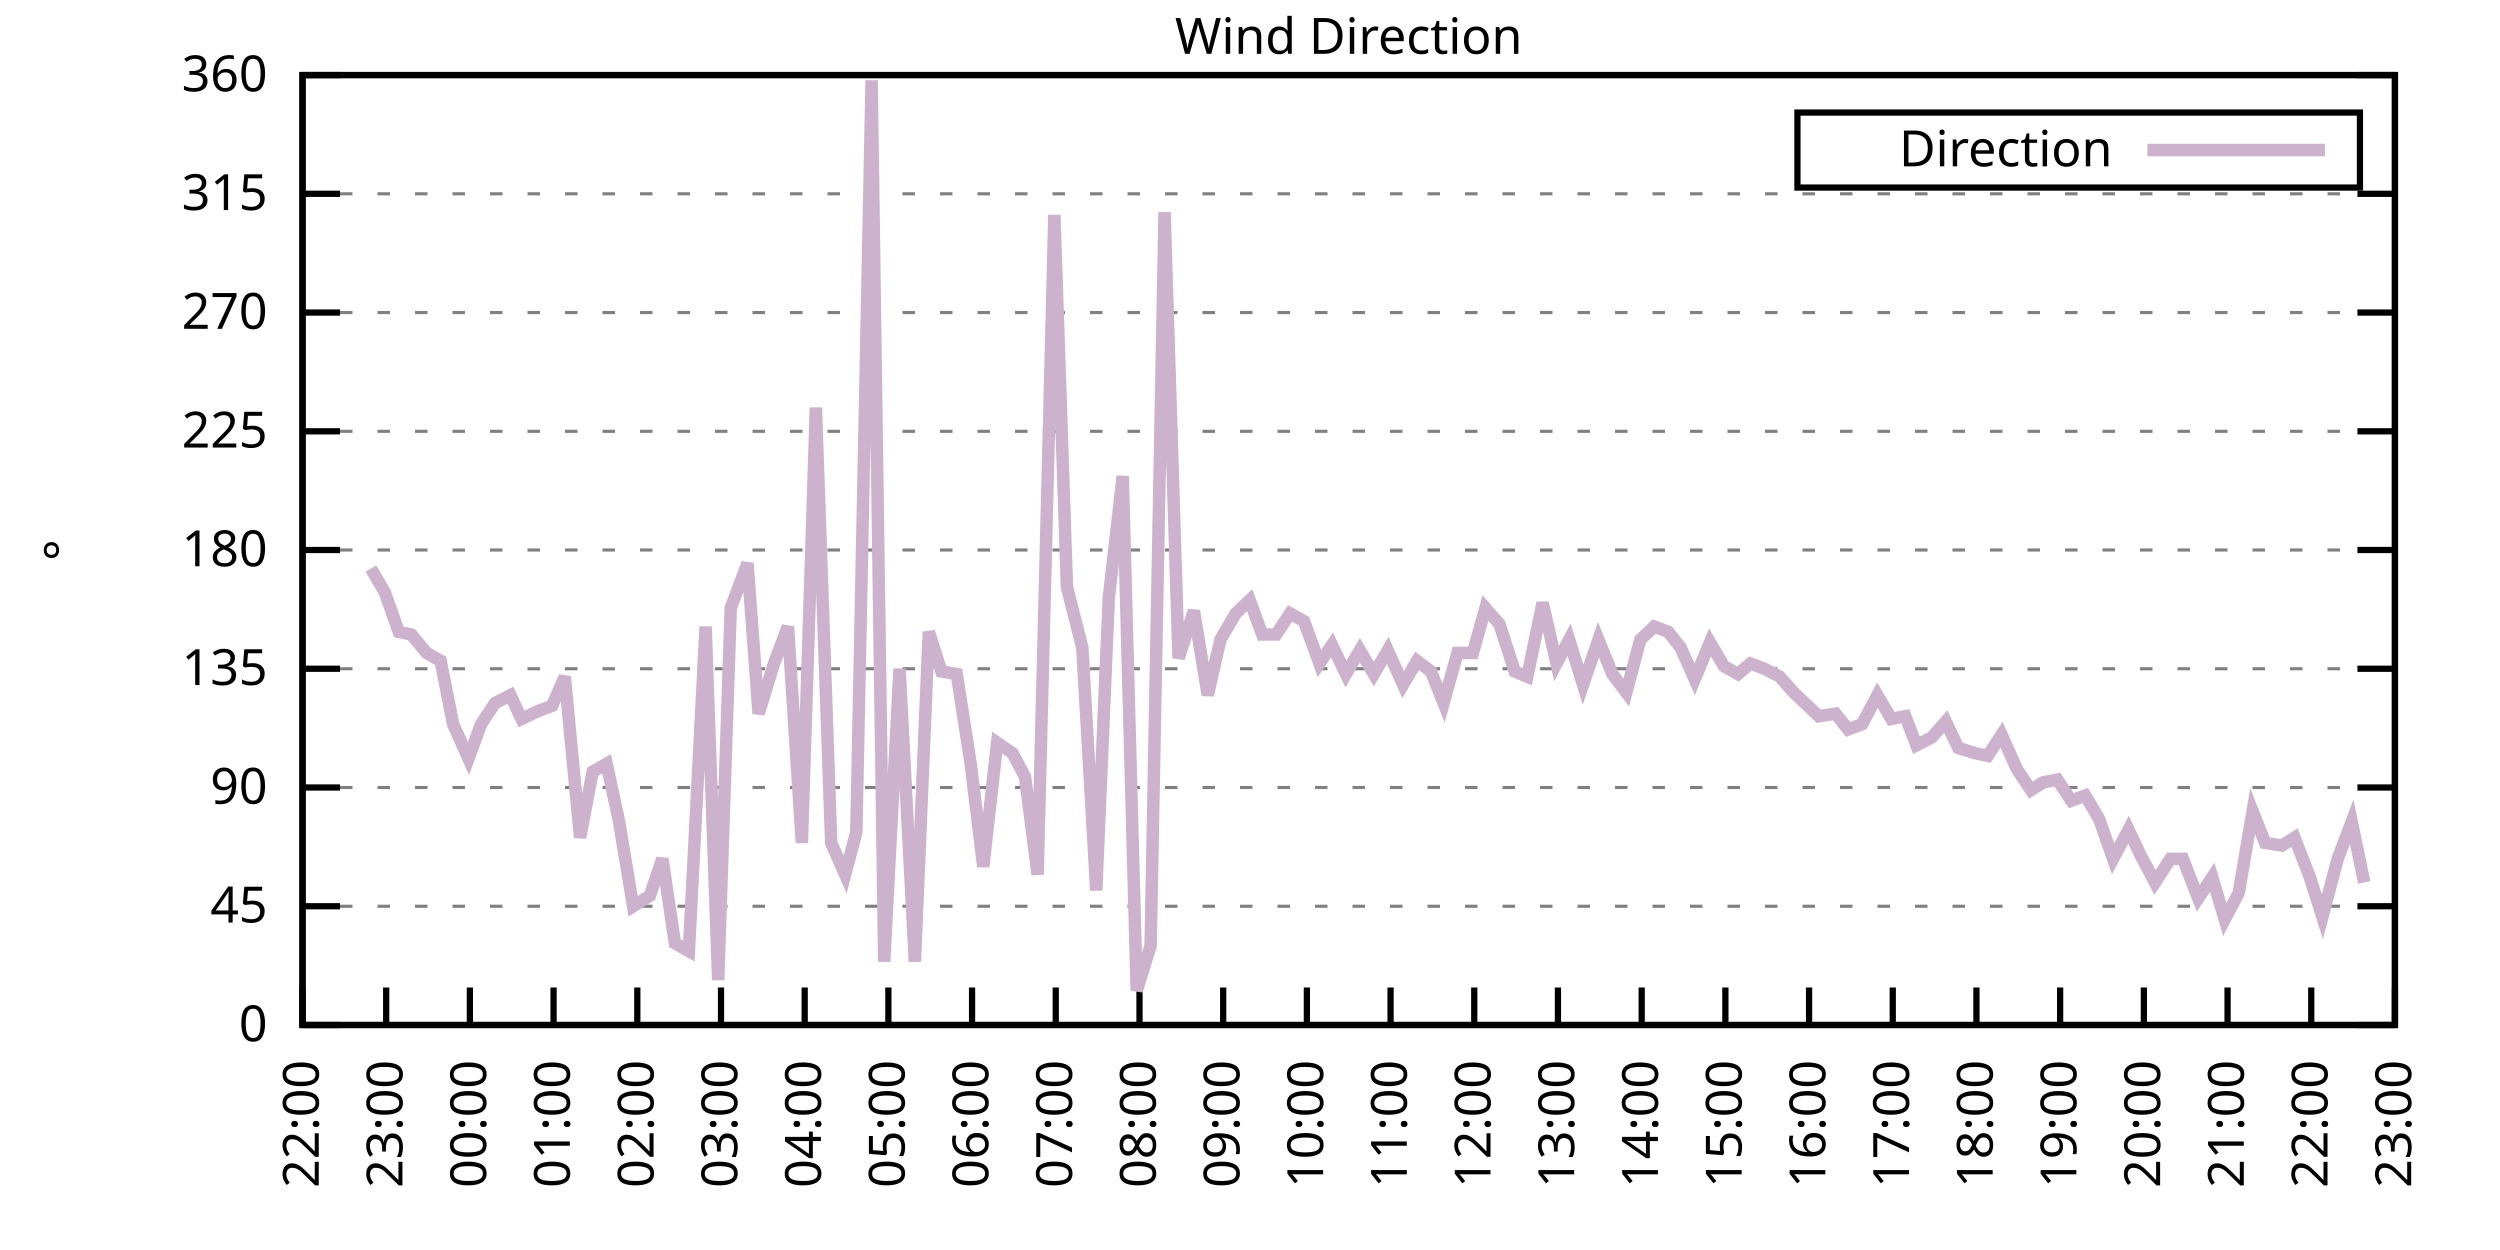
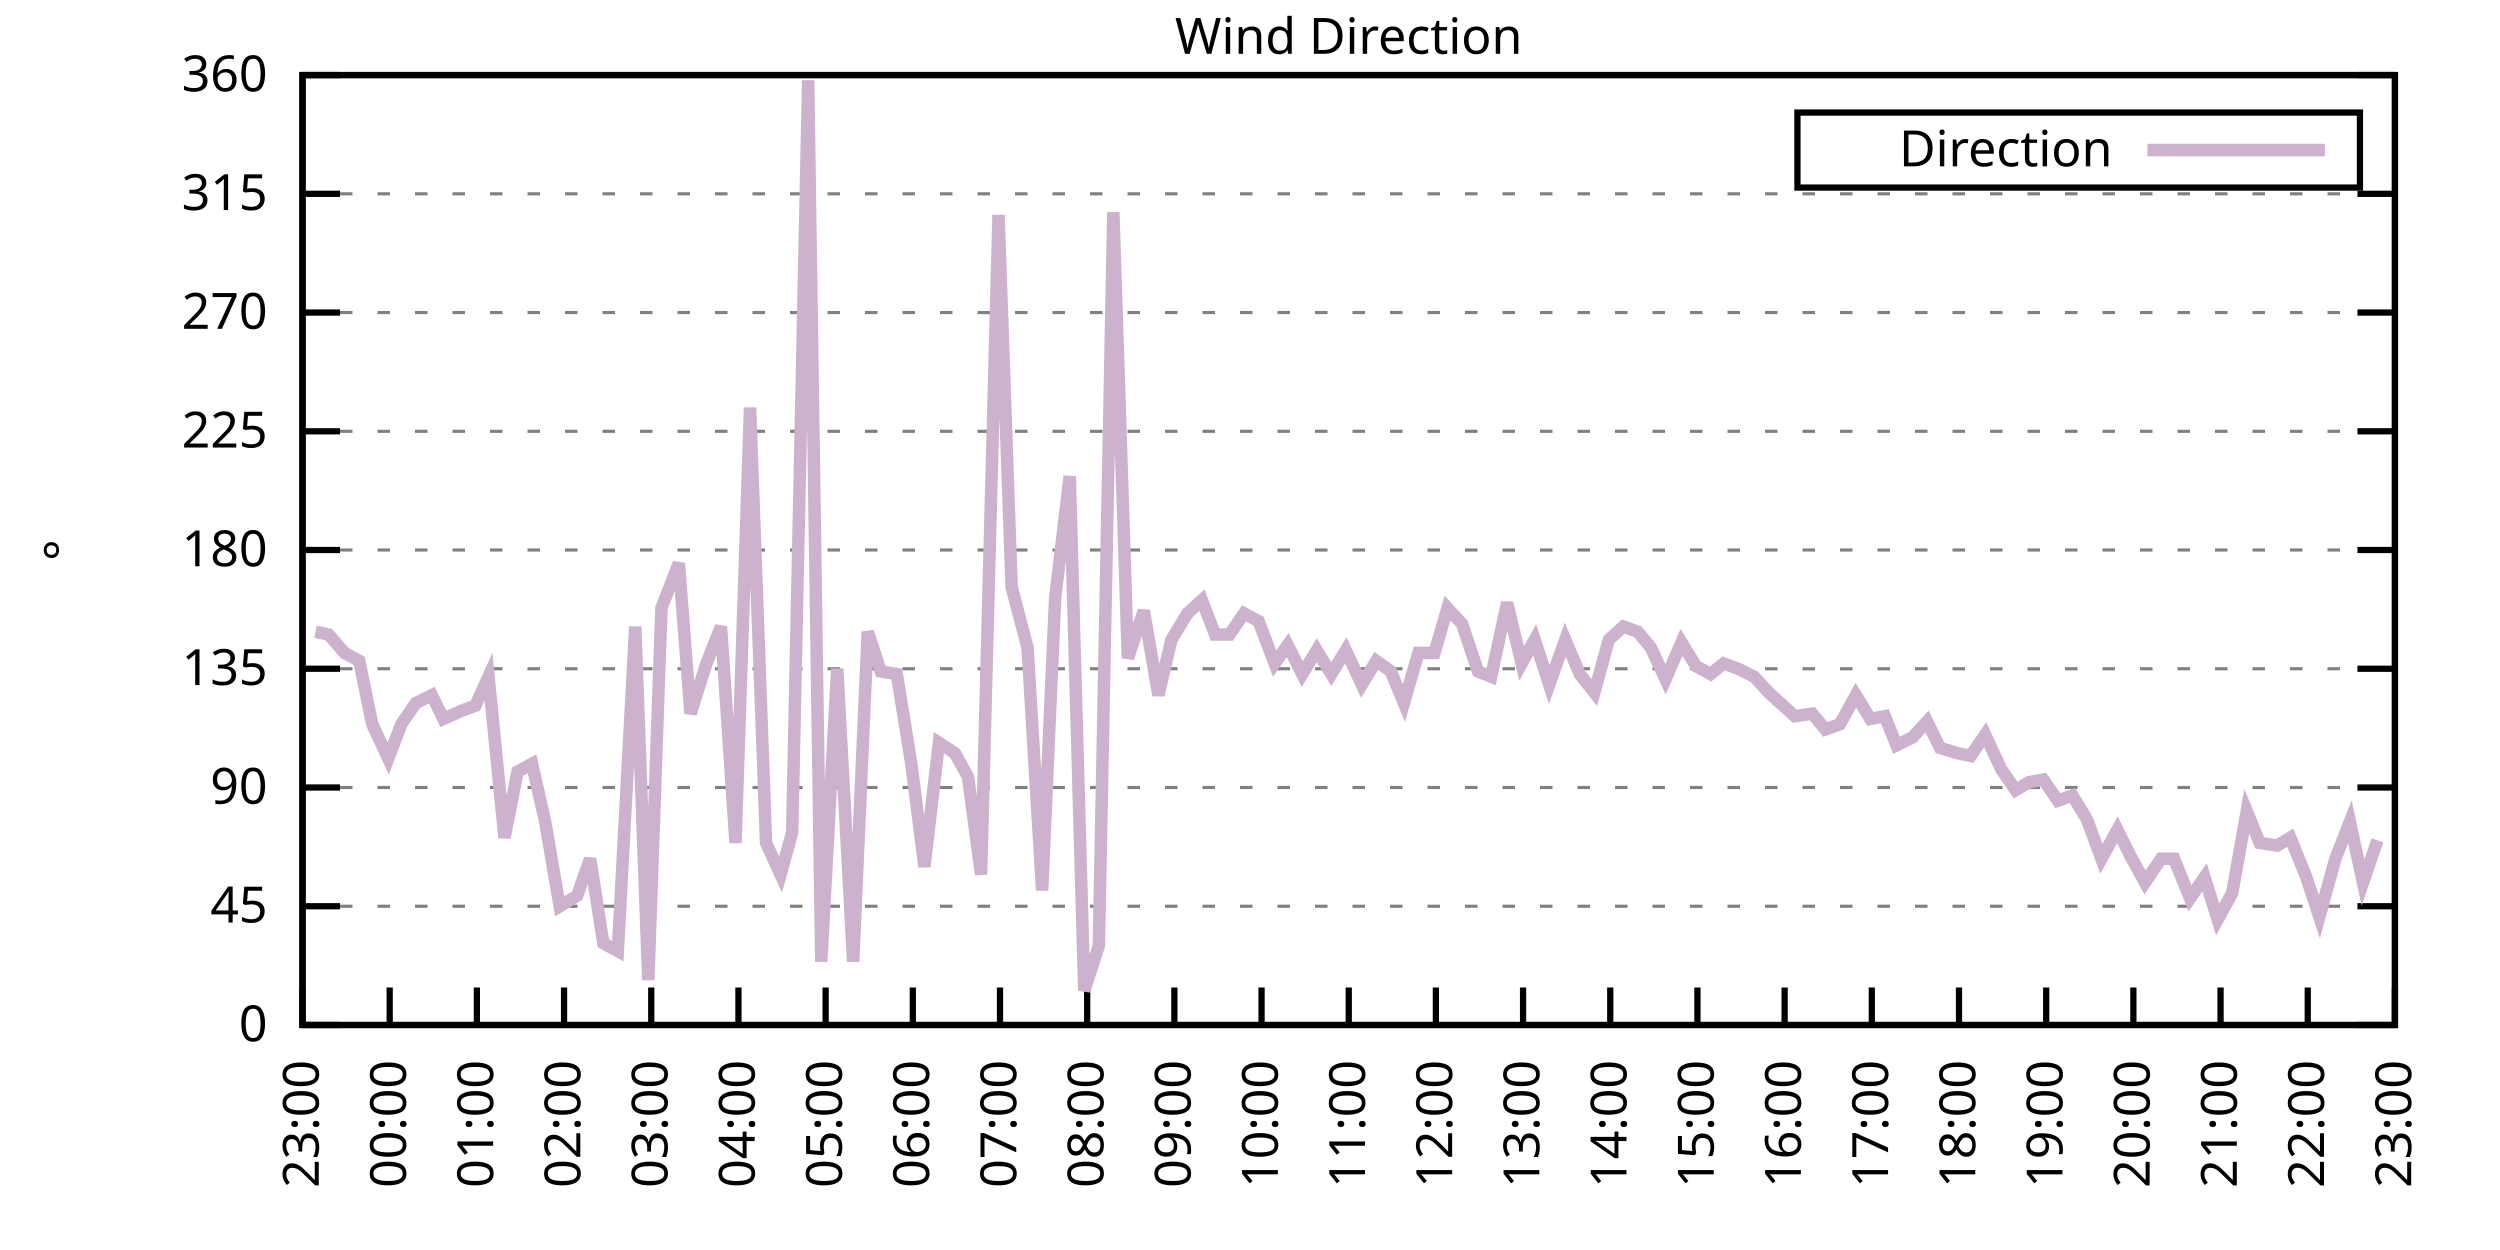
<svg xmlns="http://www.w3.org/2000/svg" xmlns:xlink="http://www.w3.org/1999/xlink" width="400" height="200" viewBox="0 0 400 200">
  <g id="gnuplot_canvas">
    <rect x="0" y="0" width="400" height="200" fill="none" />
    <defs>
      <circle id="gpDot" r="0.5" stroke-width="0.5" stroke="currentColor" />
      <path id="gpPt0" stroke-width="0.333" stroke="currentColor" d="M-1,0 h2 M0,-1 v2" />
      <path id="gpPt1" stroke-width="0.333" stroke="currentColor" d="M-1,-1 L1,1 M1,-1 L-1,1" />
      <path id="gpPt2" stroke-width="0.333" stroke="currentColor" d="M-1,0 L1,0 M0,-1 L0,1 M-1,-1 L1,1 M-1,1 L1,-1" />
      <rect id="gpPt3" stroke-width="0.333" stroke="currentColor" x="-1" y="-1" width="2" height="2" />
      <rect id="gpPt4" stroke-width="0.333" stroke="currentColor" fill="currentColor" x="-1" y="-1" width="2" height="2" />
      <circle id="gpPt5" stroke-width="0.333" stroke="currentColor" cx="0" cy="0" r="1" />
      <use xlink:href="#gpPt5" id="gpPt6" fill="currentColor" stroke="none" />
      <path id="gpPt7" stroke-width="0.333" stroke="currentColor" d="M0,-1.33 L-1.33,0.67 L1.33,0.67 z" />
      <use xlink:href="#gpPt7" id="gpPt8" fill="currentColor" stroke="none" />
      <use xlink:href="#gpPt7" id="gpPt9" stroke="currentColor" transform="rotate(180)" />
      <use xlink:href="#gpPt9" id="gpPt10" fill="currentColor" stroke="none" />
      <use xlink:href="#gpPt3" id="gpPt11" stroke="currentColor" transform="rotate(45)" />
      <use xlink:href="#gpPt11" id="gpPt12" fill="currentColor" stroke="none" />
      <path id="gpPt13" stroke-width="0.333" stroke="currentColor" d="M0,1.330 L1.265,0.411 L0.782,-1.067 L-0.782,-1.076 L-1.265,0.411 z" />
      <use xlink:href="#gpPt13" id="gpPt14" fill="currentColor" stroke="none" />
      <filter id="textbox" filterUnits="objectBoundingBox" x="0" y="0" height="1" width="1">
        <feFlood flood-color="white" flood-opacity="1" result="bgnd" />
        <feComposite in="SourceGraphic" in2="bgnd" operator="atop" />
      </filter>
      <filter id="greybox" filterUnits="objectBoundingBox" x="0" y="0" height="1" width="1">
        <feFlood flood-color="lightgrey" flood-opacity="1" result="grey" />
        <feComposite in="SourceGraphic" in2="grey" operator="atop" />
      </filter>
    </defs>
    <g fill="none" color="white" stroke="currentColor" stroke-width="1.00" stroke-linecap="butt" stroke-linejoin="miter">
</g>
    <g fill="none" color="black" stroke="currentColor" stroke-width="1.00" stroke-linecap="butt" stroke-linejoin="miter">
      <g stroke="none" shape-rendering="crispEdges">
        <polygon fill="rgb(255, 255, 255)" points="48.40,164.00 383.18,164.00 383.18,12.02 48.40,12.02 " />
      </g>
    </g>
    <g fill="none" color="black" stroke="currentColor" stroke-width="1.00" stroke-linecap="butt" stroke-linejoin="miter">
</g>
    <g fill="none" color="black" stroke="black" stroke-width="0.50" stroke-linecap="butt" stroke-linejoin="miter">
</g>
    <g fill="none" color="gray" stroke="currentColor" stroke-width="0.50" stroke-linecap="butt" stroke-linejoin="miter">
      <path stroke="gray" stroke-dasharray="2,4" class="gridline" d="M48.40,164.00 L383.19,164.00  " />
    </g>
    <g fill="none" color="gray" stroke="gray" stroke-width="1.00" stroke-linecap="butt" stroke-linejoin="miter">
</g>
    <g fill="none" color="black" stroke="currentColor" stroke-width="1.00" stroke-linecap="butt" stroke-linejoin="miter">
      <path stroke="black" d="M48.40,164.00 L54.40,164.00 M383.19,164.00 L377.19,164.00  " />
      <g transform="translate(42.80,166.60)" stroke="none" fill="black" font-family="Sans" font-size="8.00" text-anchor="end">
        <text>
          <tspan font-family="Sans"> 0</tspan>
        </text>
      </g>
    </g>
    <g fill="none" color="black" stroke="currentColor" stroke-width="1.00" stroke-linecap="butt" stroke-linejoin="miter">
</g>
    <g fill="none" color="black" stroke="black" stroke-width="0.50" stroke-linecap="butt" stroke-linejoin="miter">
</g>
    <g fill="none" color="gray" stroke="currentColor" stroke-width="0.50" stroke-linecap="butt" stroke-linejoin="miter">
      <path stroke="gray" stroke-dasharray="2,4" class="gridline" d="M48.40,145.00 L383.19,145.00  " />
    </g>
    <g fill="none" color="gray" stroke="gray" stroke-width="1.00" stroke-linecap="butt" stroke-linejoin="miter">
</g>
    <g fill="none" color="black" stroke="currentColor" stroke-width="1.00" stroke-linecap="butt" stroke-linejoin="miter">
      <path stroke="black" d="M48.40,145.00 L54.40,145.00 M383.19,145.00 L377.19,145.00  " />
      <g transform="translate(42.80,147.60)" stroke="none" fill="black" font-family="Sans" font-size="8.00" text-anchor="end">
        <text>
          <tspan font-family="Sans"> 45</tspan>
        </text>
      </g>
    </g>
    <g fill="none" color="black" stroke="currentColor" stroke-width="1.00" stroke-linecap="butt" stroke-linejoin="miter">
</g>
    <g fill="none" color="black" stroke="black" stroke-width="0.50" stroke-linecap="butt" stroke-linejoin="miter">
</g>
    <g fill="none" color="gray" stroke="currentColor" stroke-width="0.50" stroke-linecap="butt" stroke-linejoin="miter">
      <path stroke="gray" stroke-dasharray="2,4" class="gridline" d="M48.40,126.00 L383.19,126.00  " />
    </g>
    <g fill="none" color="gray" stroke="gray" stroke-width="1.00" stroke-linecap="butt" stroke-linejoin="miter">
</g>
    <g fill="none" color="black" stroke="currentColor" stroke-width="1.00" stroke-linecap="butt" stroke-linejoin="miter">
      <path stroke="black" d="M48.40,126.00 L54.40,126.00 M383.19,126.00 L377.19,126.00  " />
      <g transform="translate(42.80,128.60)" stroke="none" fill="black" font-family="Sans" font-size="8.00" text-anchor="end">
        <text>
          <tspan font-family="Sans"> 90</tspan>
        </text>
      </g>
    </g>
    <g fill="none" color="black" stroke="currentColor" stroke-width="1.00" stroke-linecap="butt" stroke-linejoin="miter">
</g>
    <g fill="none" color="black" stroke="black" stroke-width="0.50" stroke-linecap="butt" stroke-linejoin="miter">
</g>
    <g fill="none" color="gray" stroke="currentColor" stroke-width="0.50" stroke-linecap="butt" stroke-linejoin="miter">
      <path stroke="gray" stroke-dasharray="2,4" class="gridline" d="M48.40,107.00 L383.19,107.00  " />
    </g>
    <g fill="none" color="gray" stroke="gray" stroke-width="1.00" stroke-linecap="butt" stroke-linejoin="miter">
</g>
    <g fill="none" color="black" stroke="currentColor" stroke-width="1.00" stroke-linecap="butt" stroke-linejoin="miter">
      <path stroke="black" d="M48.40,107.00 L54.40,107.00 M383.19,107.00 L377.19,107.00  " />
      <g transform="translate(42.80,109.60)" stroke="none" fill="black" font-family="Sans" font-size="8.00" text-anchor="end">
        <text>
          <tspan font-family="Sans"> 135</tspan>
        </text>
      </g>
    </g>
    <g fill="none" color="black" stroke="currentColor" stroke-width="1.00" stroke-linecap="butt" stroke-linejoin="miter">
</g>
    <g fill="none" color="black" stroke="black" stroke-width="0.50" stroke-linecap="butt" stroke-linejoin="miter">
</g>
    <g fill="none" color="gray" stroke="currentColor" stroke-width="0.50" stroke-linecap="butt" stroke-linejoin="miter">
      <path stroke="gray" stroke-dasharray="2,4" class="gridline" d="M48.40,88.00 L383.19,88.00  " />
    </g>
    <g fill="none" color="gray" stroke="gray" stroke-width="1.00" stroke-linecap="butt" stroke-linejoin="miter">
</g>
    <g fill="none" color="black" stroke="currentColor" stroke-width="1.00" stroke-linecap="butt" stroke-linejoin="miter">
      <path stroke="black" d="M48.40,88.00 L54.40,88.00 M383.19,88.00 L377.19,88.00  " />
      <g transform="translate(42.80,90.60)" stroke="none" fill="black" font-family="Sans" font-size="8.00" text-anchor="end">
        <text>
          <tspan font-family="Sans"> 180</tspan>
        </text>
      </g>
    </g>
    <g fill="none" color="black" stroke="currentColor" stroke-width="1.00" stroke-linecap="butt" stroke-linejoin="miter">
</g>
    <g fill="none" color="black" stroke="black" stroke-width="0.50" stroke-linecap="butt" stroke-linejoin="miter">
</g>
    <g fill="none" color="gray" stroke="currentColor" stroke-width="0.50" stroke-linecap="butt" stroke-linejoin="miter">
      <path stroke="gray" stroke-dasharray="2,4" class="gridline" d="M48.40,69.01 L383.19,69.01  " />
    </g>
    <g fill="none" color="gray" stroke="gray" stroke-width="1.00" stroke-linecap="butt" stroke-linejoin="miter">
</g>
    <g fill="none" color="black" stroke="currentColor" stroke-width="1.00" stroke-linecap="butt" stroke-linejoin="miter">
      <path stroke="black" d="M48.40,69.01 L54.40,69.01 M383.19,69.01 L377.19,69.01  " />
      <g transform="translate(42.80,71.61)" stroke="none" fill="black" font-family="Sans" font-size="8.00" text-anchor="end">
        <text>
          <tspan font-family="Sans"> 225</tspan>
        </text>
      </g>
    </g>
    <g fill="none" color="black" stroke="currentColor" stroke-width="1.00" stroke-linecap="butt" stroke-linejoin="miter">
</g>
    <g fill="none" color="black" stroke="black" stroke-width="0.50" stroke-linecap="butt" stroke-linejoin="miter">
</g>
    <g fill="none" color="gray" stroke="currentColor" stroke-width="0.50" stroke-linecap="butt" stroke-linejoin="miter">
      <path stroke="gray" stroke-dasharray="2,4" class="gridline" d="M48.40,50.01 L383.19,50.01  " />
    </g>
    <g fill="none" color="gray" stroke="gray" stroke-width="1.00" stroke-linecap="butt" stroke-linejoin="miter">
</g>
    <g fill="none" color="black" stroke="currentColor" stroke-width="1.00" stroke-linecap="butt" stroke-linejoin="miter">
      <path stroke="black" d="M48.40,50.01 L54.40,50.01 M383.19,50.01 L377.19,50.01  " />
      <g transform="translate(42.80,52.61)" stroke="none" fill="black" font-family="Sans" font-size="8.00" text-anchor="end">
        <text>
          <tspan font-family="Sans"> 270</tspan>
        </text>
      </g>
    </g>
    <g fill="none" color="black" stroke="currentColor" stroke-width="1.00" stroke-linecap="butt" stroke-linejoin="miter">
</g>
    <g fill="none" color="black" stroke="black" stroke-width="0.50" stroke-linecap="butt" stroke-linejoin="miter">
</g>
    <g fill="none" color="gray" stroke="currentColor" stroke-width="0.50" stroke-linecap="butt" stroke-linejoin="miter">
      <path stroke="gray" stroke-dasharray="2,4" class="gridline" d="M48.40,31.01 L383.19,31.01  " />
    </g>
    <g fill="none" color="gray" stroke="gray" stroke-width="1.00" stroke-linecap="butt" stroke-linejoin="miter">
</g>
    <g fill="none" color="black" stroke="currentColor" stroke-width="1.00" stroke-linecap="butt" stroke-linejoin="miter">
      <path stroke="black" d="M48.40,31.01 L54.40,31.01 M383.19,31.01 L377.19,31.01  " />
      <g transform="translate(42.80,33.61)" stroke="none" fill="black" font-family="Sans" font-size="8.00" text-anchor="end">
        <text>
          <tspan font-family="Sans"> 315</tspan>
        </text>
      </g>
    </g>
    <g fill="none" color="black" stroke="currentColor" stroke-width="1.00" stroke-linecap="butt" stroke-linejoin="miter">
</g>
    <g fill="none" color="black" stroke="black" stroke-width="0.50" stroke-linecap="butt" stroke-linejoin="miter">
</g>
    <g fill="none" color="gray" stroke="currentColor" stroke-width="0.50" stroke-linecap="butt" stroke-linejoin="miter">
      <path stroke="gray" stroke-dasharray="2,4" class="gridline" d="M48.40,12.01 L383.19,12.01  " />
    </g>
    <g fill="none" color="gray" stroke="gray" stroke-width="1.00" stroke-linecap="butt" stroke-linejoin="miter">
</g>
    <g fill="none" color="black" stroke="currentColor" stroke-width="1.00" stroke-linecap="butt" stroke-linejoin="miter">
      <path stroke="black" d="M48.40,12.01 L54.40,12.01 M383.19,12.01 L377.19,12.01  " />
      <g transform="translate(42.80,14.61)" stroke="none" fill="black" font-family="Sans" font-size="8.00" text-anchor="end">
        <text>
          <tspan font-family="Sans"> 360</tspan>
        </text>
      </g>
    </g>
    <g fill="none" color="black" stroke="currentColor" stroke-width="1.00" stroke-linecap="butt" stroke-linejoin="miter">
      <path stroke="black" d="M48.40,164.00 L48.40,158.00  " />
      <g transform="translate(51.00,169.60) rotate(270.00)" stroke="none" fill="black" font-family="Sans" font-size="8.00" text-anchor="end">
        <text>
-           <tspan font-family="Sans">22:00</tspan>
-         </text>
-       </g>
-     </g>
-     <g fill="none" color="black" stroke="currentColor" stroke-width="1.00" stroke-linecap="butt" stroke-linejoin="miter">
-       <path stroke="black" d="M61.79,164.00 L61.79,158.00  " />
-       <g transform="translate(64.39,169.60) rotate(270.00)" stroke="none" fill="black" font-family="Sans" font-size="8.00" text-anchor="end">
-         <text>
          <tspan font-family="Sans">23:00</tspan>
        </text>
      </g>
    </g>
    <g fill="none" color="black" stroke="currentColor" stroke-width="1.00" stroke-linecap="butt" stroke-linejoin="miter">
-       <path stroke="black" d="M75.18,164.00 L75.18,158.00  " />
-       <g transform="translate(77.78,169.60) rotate(270.00)" stroke="none" fill="black" font-family="Sans" font-size="8.00" text-anchor="end">
+       <path stroke="black" d="M62.35,164.00 L62.35,158.00  " />
+       <g transform="translate(64.95,169.60) rotate(270.00)" stroke="none" fill="black" font-family="Sans" font-size="8.00" text-anchor="end">
        <text>
          <tspan font-family="Sans">00:00</tspan>
        </text>
      </g>
    </g>
    <g fill="none" color="black" stroke="currentColor" stroke-width="1.00" stroke-linecap="butt" stroke-linejoin="miter">
-       <path stroke="black" d="M88.57,164.00 L88.57,158.00  " />
-       <g transform="translate(91.17,169.60) rotate(270.00)" stroke="none" fill="black" font-family="Sans" font-size="8.00" text-anchor="end">
+       <path stroke="black" d="M76.30,164.00 L76.30,158.00  " />
+       <g transform="translate(78.90,169.60) rotate(270.00)" stroke="none" fill="black" font-family="Sans" font-size="8.00" text-anchor="end">
        <text>
          <tspan font-family="Sans">01:00</tspan>
        </text>
      </g>
    </g>
    <g fill="none" color="black" stroke="currentColor" stroke-width="1.00" stroke-linecap="butt" stroke-linejoin="miter">
-       <path stroke="black" d="M101.97,164.00 L101.97,158.00  " />
-       <g transform="translate(104.57,169.60) rotate(270.00)" stroke="none" fill="black" font-family="Sans" font-size="8.00" text-anchor="end">
+       <path stroke="black" d="M90.25,164.00 L90.25,158.00  " />
+       <g transform="translate(92.85,169.60) rotate(270.00)" stroke="none" fill="black" font-family="Sans" font-size="8.00" text-anchor="end">
        <text>
          <tspan font-family="Sans">02:00</tspan>
        </text>
      </g>
    </g>
    <g fill="none" color="black" stroke="currentColor" stroke-width="1.00" stroke-linecap="butt" stroke-linejoin="miter">
-       <path stroke="black" d="M115.36,164.00 L115.36,158.00  " />
-       <g transform="translate(117.96,169.60) rotate(270.00)" stroke="none" fill="black" font-family="Sans" font-size="8.00" text-anchor="end">
+       <path stroke="black" d="M104.20,164.00 L104.20,158.00  " />
+       <g transform="translate(106.80,169.60) rotate(270.00)" stroke="none" fill="black" font-family="Sans" font-size="8.00" text-anchor="end">
        <text>
          <tspan font-family="Sans">03:00</tspan>
        </text>
      </g>
    </g>
    <g fill="none" color="black" stroke="currentColor" stroke-width="1.00" stroke-linecap="butt" stroke-linejoin="miter">
-       <path stroke="black" d="M128.75,164.00 L128.75,158.00  " />
-       <g transform="translate(131.35,169.60) rotate(270.00)" stroke="none" fill="black" font-family="Sans" font-size="8.00" text-anchor="end">
+       <path stroke="black" d="M118.15,164.00 L118.15,158.00  " />
+       <g transform="translate(120.75,169.60) rotate(270.00)" stroke="none" fill="black" font-family="Sans" font-size="8.00" text-anchor="end">
        <text>
          <tspan font-family="Sans">04:00</tspan>
        </text>
      </g>
    </g>
    <g fill="none" color="black" stroke="currentColor" stroke-width="1.00" stroke-linecap="butt" stroke-linejoin="miter">
-       <path stroke="black" d="M142.14,164.00 L142.14,158.00  " />
-       <g transform="translate(144.74,169.60) rotate(270.00)" stroke="none" fill="black" font-family="Sans" font-size="8.00" text-anchor="end">
+       <path stroke="black" d="M132.10,164.00 L132.10,158.00  " />
+       <g transform="translate(134.70,169.60) rotate(270.00)" stroke="none" fill="black" font-family="Sans" font-size="8.00" text-anchor="end">
        <text>
          <tspan font-family="Sans">05:00</tspan>
        </text>
      </g>
    </g>
    <g fill="none" color="black" stroke="currentColor" stroke-width="1.00" stroke-linecap="butt" stroke-linejoin="miter">
-       <path stroke="black" d="M155.53,164.00 L155.53,158.00  " />
-       <g transform="translate(158.13,169.60) rotate(270.00)" stroke="none" fill="black" font-family="Sans" font-size="8.00" text-anchor="end">
+       <path stroke="black" d="M146.05,164.00 L146.05,158.00  " />
+       <g transform="translate(148.65,169.60) rotate(270.00)" stroke="none" fill="black" font-family="Sans" font-size="8.00" text-anchor="end">
        <text>
          <tspan font-family="Sans">06:00</tspan>
        </text>
      </g>
    </g>
    <g fill="none" color="black" stroke="currentColor" stroke-width="1.00" stroke-linecap="butt" stroke-linejoin="miter">
-       <path stroke="black" d="M168.92,164.00 L168.92,158.00  " />
-       <g transform="translate(171.52,169.60) rotate(270.00)" stroke="none" fill="black" font-family="Sans" font-size="8.00" text-anchor="end">
+       <path stroke="black" d="M160.00,164.00 L160.00,158.00  " />
+       <g transform="translate(162.60,169.60) rotate(270.00)" stroke="none" fill="black" font-family="Sans" font-size="8.00" text-anchor="end">
        <text>
          <tspan font-family="Sans">07:00</tspan>
        </text>
      </g>
    </g>
    <g fill="none" color="black" stroke="currentColor" stroke-width="1.00" stroke-linecap="butt" stroke-linejoin="miter">
-       <path stroke="black" d="M182.32,164.00 L182.32,158.00  " />
-       <g transform="translate(184.92,169.60) rotate(270.00)" stroke="none" fill="black" font-family="Sans" font-size="8.00" text-anchor="end">
+       <path stroke="black" d="M173.95,164.00 L173.95,158.00  " />
+       <g transform="translate(176.55,169.60) rotate(270.00)" stroke="none" fill="black" font-family="Sans" font-size="8.00" text-anchor="end">
        <text>
          <tspan font-family="Sans">08:00</tspan>
        </text>
      </g>
    </g>
    <g fill="none" color="black" stroke="currentColor" stroke-width="1.00" stroke-linecap="butt" stroke-linejoin="miter">
-       <path stroke="black" d="M195.71,164.00 L195.71,158.00  " />
-       <g transform="translate(198.31,169.60) rotate(270.00)" stroke="none" fill="black" font-family="Sans" font-size="8.00" text-anchor="end">
+       <path stroke="black" d="M187.90,164.00 L187.90,158.00  " />
+       <g transform="translate(190.50,169.60) rotate(270.00)" stroke="none" fill="black" font-family="Sans" font-size="8.00" text-anchor="end">
        <text>
          <tspan font-family="Sans">09:00</tspan>
        </text>
      </g>
    </g>
    <g fill="none" color="black" stroke="currentColor" stroke-width="1.00" stroke-linecap="butt" stroke-linejoin="miter">
-       <path stroke="black" d="M209.10,164.00 L209.10,158.00  " />
-       <g transform="translate(211.70,169.60) rotate(270.00)" stroke="none" fill="black" font-family="Sans" font-size="8.00" text-anchor="end">
+       <path stroke="black" d="M201.85,164.00 L201.85,158.00  " />
+       <g transform="translate(204.45,169.60) rotate(270.00)" stroke="none" fill="black" font-family="Sans" font-size="8.00" text-anchor="end">
        <text>
          <tspan font-family="Sans">10:00</tspan>
        </text>
      </g>
    </g>
    <g fill="none" color="black" stroke="currentColor" stroke-width="1.00" stroke-linecap="butt" stroke-linejoin="miter">
-       <path stroke="black" d="M222.49,164.00 L222.49,158.00  " />
-       <g transform="translate(225.09,169.60) rotate(270.00)" stroke="none" fill="black" font-family="Sans" font-size="8.00" text-anchor="end">
+       <path stroke="black" d="M215.80,164.00 L215.80,158.00  " />
+       <g transform="translate(218.40,169.60) rotate(270.00)" stroke="none" fill="black" font-family="Sans" font-size="8.00" text-anchor="end">
        <text>
          <tspan font-family="Sans">11:00</tspan>
        </text>
      </g>
    </g>
    <g fill="none" color="black" stroke="currentColor" stroke-width="1.00" stroke-linecap="butt" stroke-linejoin="miter">
-       <path stroke="black" d="M235.88,164.00 L235.88,158.00  " />
-       <g transform="translate(238.48,169.60) rotate(270.00)" stroke="none" fill="black" font-family="Sans" font-size="8.00" text-anchor="end">
+       <path stroke="black" d="M229.74,164.00 L229.74,158.00  " />
+       <g transform="translate(232.34,169.60) rotate(270.00)" stroke="none" fill="black" font-family="Sans" font-size="8.00" text-anchor="end">
        <text>
          <tspan font-family="Sans">12:00</tspan>
        </text>
      </g>
    </g>
    <g fill="none" color="black" stroke="currentColor" stroke-width="1.00" stroke-linecap="butt" stroke-linejoin="miter">
-       <path stroke="black" d="M249.27,164.00 L249.27,158.00  " />
-       <g transform="translate(251.87,169.60) rotate(270.00)" stroke="none" fill="black" font-family="Sans" font-size="8.00" text-anchor="end">
+       <path stroke="black" d="M243.69,164.00 L243.69,158.00  " />
+       <g transform="translate(246.29,169.60) rotate(270.00)" stroke="none" fill="black" font-family="Sans" font-size="8.00" text-anchor="end">
        <text>
          <tspan font-family="Sans">13:00</tspan>
        </text>
      </g>
    </g>
    <g fill="none" color="black" stroke="currentColor" stroke-width="1.00" stroke-linecap="butt" stroke-linejoin="miter">
-       <path stroke="black" d="M262.67,164.00 L262.67,158.00  " />
-       <g transform="translate(265.27,169.60) rotate(270.00)" stroke="none" fill="black" font-family="Sans" font-size="8.00" text-anchor="end">
+       <path stroke="black" d="M257.64,164.00 L257.64,158.00  " />
+       <g transform="translate(260.24,169.60) rotate(270.00)" stroke="none" fill="black" font-family="Sans" font-size="8.00" text-anchor="end">
        <text>
          <tspan font-family="Sans">14:00</tspan>
        </text>
      </g>
    </g>
    <g fill="none" color="black" stroke="currentColor" stroke-width="1.00" stroke-linecap="butt" stroke-linejoin="miter">
-       <path stroke="black" d="M276.06,164.00 L276.06,158.00  " />
-       <g transform="translate(278.66,169.60) rotate(270.00)" stroke="none" fill="black" font-family="Sans" font-size="8.00" text-anchor="end">
+       <path stroke="black" d="M271.59,164.00 L271.59,158.00  " />
+       <g transform="translate(274.19,169.60) rotate(270.00)" stroke="none" fill="black" font-family="Sans" font-size="8.00" text-anchor="end">
        <text>
          <tspan font-family="Sans">15:00</tspan>
        </text>
      </g>
    </g>
    <g fill="none" color="black" stroke="currentColor" stroke-width="1.00" stroke-linecap="butt" stroke-linejoin="miter">
-       <path stroke="black" d="M289.45,164.00 L289.45,158.00  " />
-       <g transform="translate(292.05,169.60) rotate(270.00)" stroke="none" fill="black" font-family="Sans" font-size="8.00" text-anchor="end">
+       <path stroke="black" d="M285.54,164.00 L285.54,158.00  " />
+       <g transform="translate(288.14,169.60) rotate(270.00)" stroke="none" fill="black" font-family="Sans" font-size="8.00" text-anchor="end">
        <text>
          <tspan font-family="Sans">16:00</tspan>
        </text>
      </g>
    </g>
    <g fill="none" color="black" stroke="currentColor" stroke-width="1.00" stroke-linecap="butt" stroke-linejoin="miter">
-       <path stroke="black" d="M302.84,164.00 L302.84,158.00  " />
-       <g transform="translate(305.44,169.60) rotate(270.00)" stroke="none" fill="black" font-family="Sans" font-size="8.00" text-anchor="end">
+       <path stroke="black" d="M299.49,164.00 L299.49,158.00  " />
+       <g transform="translate(302.09,169.60) rotate(270.00)" stroke="none" fill="black" font-family="Sans" font-size="8.00" text-anchor="end">
        <text>
          <tspan font-family="Sans">17:00</tspan>
        </text>
      </g>
    </g>
    <g fill="none" color="black" stroke="currentColor" stroke-width="1.00" stroke-linecap="butt" stroke-linejoin="miter">
-       <path stroke="black" d="M316.23,164.00 L316.23,158.00  " />
-       <g transform="translate(318.83,169.60) rotate(270.00)" stroke="none" fill="black" font-family="Sans" font-size="8.00" text-anchor="end">
+       <path stroke="black" d="M313.44,164.00 L313.44,158.00  " />
+       <g transform="translate(316.04,169.60) rotate(270.00)" stroke="none" fill="black" font-family="Sans" font-size="8.00" text-anchor="end">
        <text>
          <tspan font-family="Sans">18:00</tspan>
        </text>
      </g>
    </g>
    <g fill="none" color="black" stroke="currentColor" stroke-width="1.00" stroke-linecap="butt" stroke-linejoin="miter">
-       <path stroke="black" d="M329.62,164.00 L329.62,158.00  " />
-       <g transform="translate(332.22,169.60) rotate(270.00)" stroke="none" fill="black" font-family="Sans" font-size="8.00" text-anchor="end">
+       <path stroke="black" d="M327.39,164.00 L327.39,158.00  " />
+       <g transform="translate(329.99,169.60) rotate(270.00)" stroke="none" fill="black" font-family="Sans" font-size="8.00" text-anchor="end">
        <text>
          <tspan font-family="Sans">19:00</tspan>
        </text>
      </g>
    </g>
    <g fill="none" color="black" stroke="currentColor" stroke-width="1.00" stroke-linecap="butt" stroke-linejoin="miter">
-       <path stroke="black" d="M343.02,164.00 L343.02,158.00  " />
-       <g transform="translate(345.62,169.60) rotate(270.00)" stroke="none" fill="black" font-family="Sans" font-size="8.00" text-anchor="end">
+       <path stroke="black" d="M341.34,164.00 L341.34,158.00  " />
+       <g transform="translate(343.94,169.60) rotate(270.00)" stroke="none" fill="black" font-family="Sans" font-size="8.00" text-anchor="end">
        <text>
          <tspan font-family="Sans">20:00</tspan>
        </text>
      </g>
    </g>
    <g fill="none" color="black" stroke="currentColor" stroke-width="1.00" stroke-linecap="butt" stroke-linejoin="miter">
-       <path stroke="black" d="M356.41,164.00 L356.41,158.00  " />
-       <g transform="translate(359.01,169.60) rotate(270.00)" stroke="none" fill="black" font-family="Sans" font-size="8.00" text-anchor="end">
+       <path stroke="black" d="M355.29,164.00 L355.29,158.00  " />
+       <g transform="translate(357.89,169.60) rotate(270.00)" stroke="none" fill="black" font-family="Sans" font-size="8.00" text-anchor="end">
        <text>
          <tspan font-family="Sans">21:00</tspan>
        </text>
      </g>
    </g>
    <g fill="none" color="black" stroke="currentColor" stroke-width="1.00" stroke-linecap="butt" stroke-linejoin="miter">
-       <path stroke="black" d="M369.80,164.00 L369.80,158.00  " />
-       <g transform="translate(372.40,169.60) rotate(270.00)" stroke="none" fill="black" font-family="Sans" font-size="8.00" text-anchor="end">
+       <path stroke="black" d="M369.24,164.00 L369.24,158.00  " />
+       <g transform="translate(371.84,169.60) rotate(270.00)" stroke="none" fill="black" font-family="Sans" font-size="8.00" text-anchor="end">
        <text>
          <tspan font-family="Sans">22:00</tspan>
        </text>
      </g>
    </g>
    <g fill="none" color="black" stroke="currentColor" stroke-width="1.00" stroke-linecap="butt" stroke-linejoin="miter">
      <path stroke="black" d="M383.19,164.00 L383.19,158.00  " />
      <g transform="translate(385.79,169.60) rotate(270.00)" stroke="none" fill="black" font-family="Sans" font-size="8.00" text-anchor="end">
        <text>
          <tspan font-family="Sans">23:00</tspan>
        </text>
      </g>
    </g>
    <g fill="none" color="black" stroke="currentColor" stroke-width="1.00" stroke-linecap="butt" stroke-linejoin="miter">
</g>
    <g fill="none" color="black" stroke="currentColor" stroke-width="1.00" stroke-linecap="butt" stroke-linejoin="miter">
      <path stroke="black" d="M48.40,12.01 L48.40,164.00 L383.19,164.00 L383.19,12.01 L48.40,12.01 Z  " />
    </g>
    <g fill="none" color="black" stroke="currentColor" stroke-width="1.00" stroke-linecap="butt" stroke-linejoin="miter">
</g>
    <g fill="none" color="black" stroke="currentColor" stroke-width="1.00" stroke-linecap="butt" stroke-linejoin="miter">
      <path stroke="black" d="M287.59,30.01 L287.59,18.01 L377.59,18.01 L377.59,30.01 L287.59,30.01 Z  " />
    </g>
    <g id="Wind_direction_plot_1">
      <g fill="none" color="white" stroke="black" stroke-width="2.00" stroke-linecap="butt" stroke-linejoin="miter">
</g>
      <g fill="none" color="black" stroke="currentColor" stroke-width="2.00" stroke-linecap="butt" stroke-linejoin="miter">
        <g transform="translate(337.99,26.61)" stroke="none" fill="black" font-family="Sans" font-size="8.00" text-anchor="end">
          <text>
            <tspan font-family="Sans">Direction</tspan>
          </text>
        </g>
      </g>
      <g fill="none" color="black" stroke="currentColor" stroke-width="2.00" stroke-linecap="butt" stroke-linejoin="miter">
-         <path stroke="rgb(204, 178, 204)" d="M343.59,24.01 L371.99,24.01 M59.34,90.96 L61.57,94.76 L63.80,101.09 L65.81,101.52 L68.26,104.47 L70.50,105.74   L72.50,115.87 L74.96,121.36 L76.97,115.87 L79.20,112.49 L81.66,111.23 L83.44,115.03 L86.12,113.76 L88.35,112.91   L90.36,108.27 L92.82,134.02 L94.82,123.47 L97.06,122.20 L99.06,131.49 L101.30,145.00 L103.98,143.31 L105.98,137.40   L107.99,150.91 L110.22,152.18 L112.90,100.25 L114.91,156.82 L116.92,97.29 L119.60,90.12 L121.38,114.18 L123.84,106.16   L126.07,100.25 L128.30,134.87 L130.54,65.21 L132.99,134.87 L135.22,139.93 L137.01,133.18 L139.46,12.85 L141.47,153.87   L143.93,107.00 L146.38,153.87 L148.61,101.09 L150.62,107.43 L153.08,107.85 L155.31,122.20 L157.32,138.67 L159.55,118.83   L162.01,120.51 L164.01,124.31 L166.02,139.93 L168.70,34.39 L170.71,93.92 L173.17,103.63 L175.40,142.47 L177.41,95.60   L179.64,76.18 L181.87,158.51 L184.10,151.33 L186.33,33.96 L188.57,105.31 L191.02,97.72 L193.25,111.23 L195.26,102.36   L197.72,98.14 L199.95,96.03 L201.96,101.52 L204.19,101.52 L206.42,98.14 L208.65,99.40 L211.11,106.16 L213.12,103.20   L215.35,107.85 L217.58,104.05 L219.81,107.85 L222.04,104.05 L224.50,109.54 L226.73,105.74 L228.96,107.43 L230.97,112.49   L233.20,104.47 L235.66,104.47 L237.67,97.29 L239.90,99.83 L242.36,107.43 L244.36,108.27 L246.82,96.45 L249.05,106.16   L251.06,102.36 L253.29,109.54 L255.75,102.36 L257.98,107.85 L260.21,110.80 L262.44,102.36 L264.67,100.25 L266.91,101.09   L268.92,103.63 L271.15,108.69 L273.60,102.78 L275.83,106.58 L278.07,107.85 L280.07,106.16 L282.31,107.00 L284.76,108.27   L286.99,110.80 L289.23,112.91 L291.01,114.60 L293.69,114.18 L295.70,116.71 L297.93,115.87 L300.39,111.23 L302.62,115.03   L304.85,114.60 L306.63,119.25 L309.09,117.98 L311.32,115.45 L313.33,119.67 L316.01,120.51 L318.02,120.94 L320.25,117.56   L322.70,123.05 L324.94,126.42 L326.95,125.16 L329.18,124.74 L331.41,128.11 L333.64,127.27 L335.87,131.07 L338.10,137.40   L340.56,132.76 L342.57,136.98 L344.80,141.20 L347.26,137.40 L349.26,137.40 L351.72,143.73 L353.95,140.36 L355.96,147.11   L358.19,142.89 L360.42,129.80 L362.43,134.87 L365.11,135.29 L367.12,134.02 L369.58,140.36 L371.58,146.69 L374.04,137.40   L376.27,131.49 L378.28,141.20  " />
+         <path stroke="rgb(204, 178, 204)" d="M343.59,24.01 L371.99,24.01 M50.49,101.09 L52.58,101.52 L55.14,104.47 L57.47,105.74 L59.56,115.87 L62.12,121.36   L64.21,115.87 L66.53,112.49 L69.09,111.23 L70.95,115.03 L73.74,113.76 L76.07,112.91 L78.16,108.27 L80.72,134.02   L82.81,123.47 L85.13,122.20 L87.23,131.49 L89.55,145.00 L92.34,143.31 L94.43,137.40 L96.53,150.91 L98.85,152.18   L101.64,100.25 L103.73,156.82 L105.83,97.29 L108.62,90.12 L110.48,114.18 L113.03,106.16 L115.36,100.25 L117.68,134.87   L120.01,65.21 L122.57,134.87 L124.89,139.93 L126.75,133.18 L129.31,12.85 L131.40,153.87 L133.96,107.00 L136.51,153.87   L138.84,101.09 L140.93,107.43 L143.49,107.85 L145.81,122.20 L147.91,138.67 L150.23,118.83 L152.79,120.51 L154.88,124.31   L156.97,139.93 L159.76,34.39 L161.86,93.92 L164.41,103.63 L166.74,142.47 L168.83,95.60 L171.16,76.18 L173.48,158.51   L175.81,151.33 L178.13,33.96 L180.46,105.31 L183.01,97.72 L185.34,111.23 L187.43,102.36 L189.99,98.14 L192.31,96.03   L194.41,101.52 L196.73,101.52 L199.06,98.14 L201.38,99.40 L203.94,106.16 L206.03,103.20 L208.36,107.85 L210.68,104.05   L213.01,107.85 L215.33,104.05 L217.89,109.54 L220.21,105.74 L222.54,107.43 L224.63,112.49 L226.95,104.47 L229.51,104.47   L231.60,97.29 L233.93,99.83 L236.49,107.43 L238.58,108.27 L241.14,96.45 L243.46,106.16 L245.55,102.36 L247.88,109.54   L250.44,102.36 L252.76,107.85 L255.09,110.80 L257.41,102.36 L259.74,100.25 L262.06,101.09 L264.15,103.63 L266.48,108.69   L269.04,102.78 L271.36,106.58 L273.69,107.85 L275.78,106.16 L278.10,107.00 L280.66,108.27 L282.99,110.80 L285.31,112.91   L287.17,114.60 L289.96,114.18 L292.05,116.71 L294.38,115.87 L296.94,111.23 L299.26,115.03 L301.58,114.60 L303.44,119.25   L306.00,117.98 L308.33,115.45 L310.42,119.67 L313.21,120.51 L315.30,120.94 L317.63,117.56 L320.18,123.05 L322.51,126.42   L324.60,125.16 L326.93,124.74 L329.25,128.11 L331.58,127.27 L333.90,131.07 L336.23,137.40 L338.78,132.76 L340.88,136.98   L343.20,141.20 L345.76,137.40 L347.85,137.40 L350.41,143.73 L352.73,140.36 L354.83,147.11 L357.15,142.89 L359.48,129.80   L361.57,134.87 L364.36,135.29 L366.45,134.02 L369.01,140.36 L371.10,146.69 L373.66,137.40 L375.98,131.49 L378.08,141.20   L380.40,134.45  " />
      </g>
    </g>
    <g fill="none" color="black" stroke="currentColor" stroke-width="2.00" stroke-linecap="butt" stroke-linejoin="miter">
</g>
    <g fill="none" color="black" stroke="black" stroke-width="1.00" stroke-linecap="butt" stroke-linejoin="miter">
</g>
    <g fill="none" color="black" stroke="currentColor" stroke-width="1.00" stroke-linecap="butt" stroke-linejoin="miter">
      <path stroke="black" d="M48.40,12.01 L48.40,164.00 L383.19,164.00 L383.19,12.01 L48.40,12.01 Z  " />
      <g transform="translate(12.80,88.01) rotate(270.00)" stroke="none" fill="black" font-family="Sans" font-size="8.00" text-anchor="middle">
        <text>
          <tspan font-family="Sans">°</tspan>
        </text>
      </g>
    </g>
    <g fill="none" color="black" stroke="currentColor" stroke-width="1.00" stroke-linecap="butt" stroke-linejoin="miter">
</g>
    <g fill="none" color="black" stroke="currentColor" stroke-width="1.00" stroke-linecap="butt" stroke-linejoin="miter">
      <g transform="translate(215.79,8.61)" stroke="none" fill="black" font-family="Sans" font-size="8.00" text-anchor="middle">
        <text>
          <tspan font-family="Sans">Wind Direction</tspan>
        </text>
      </g>
    </g>
    <g fill="none" color="black" stroke="currentColor" stroke-width="1.00" stroke-linecap="butt" stroke-linejoin="miter">
</g>
  </g>
</svg>
